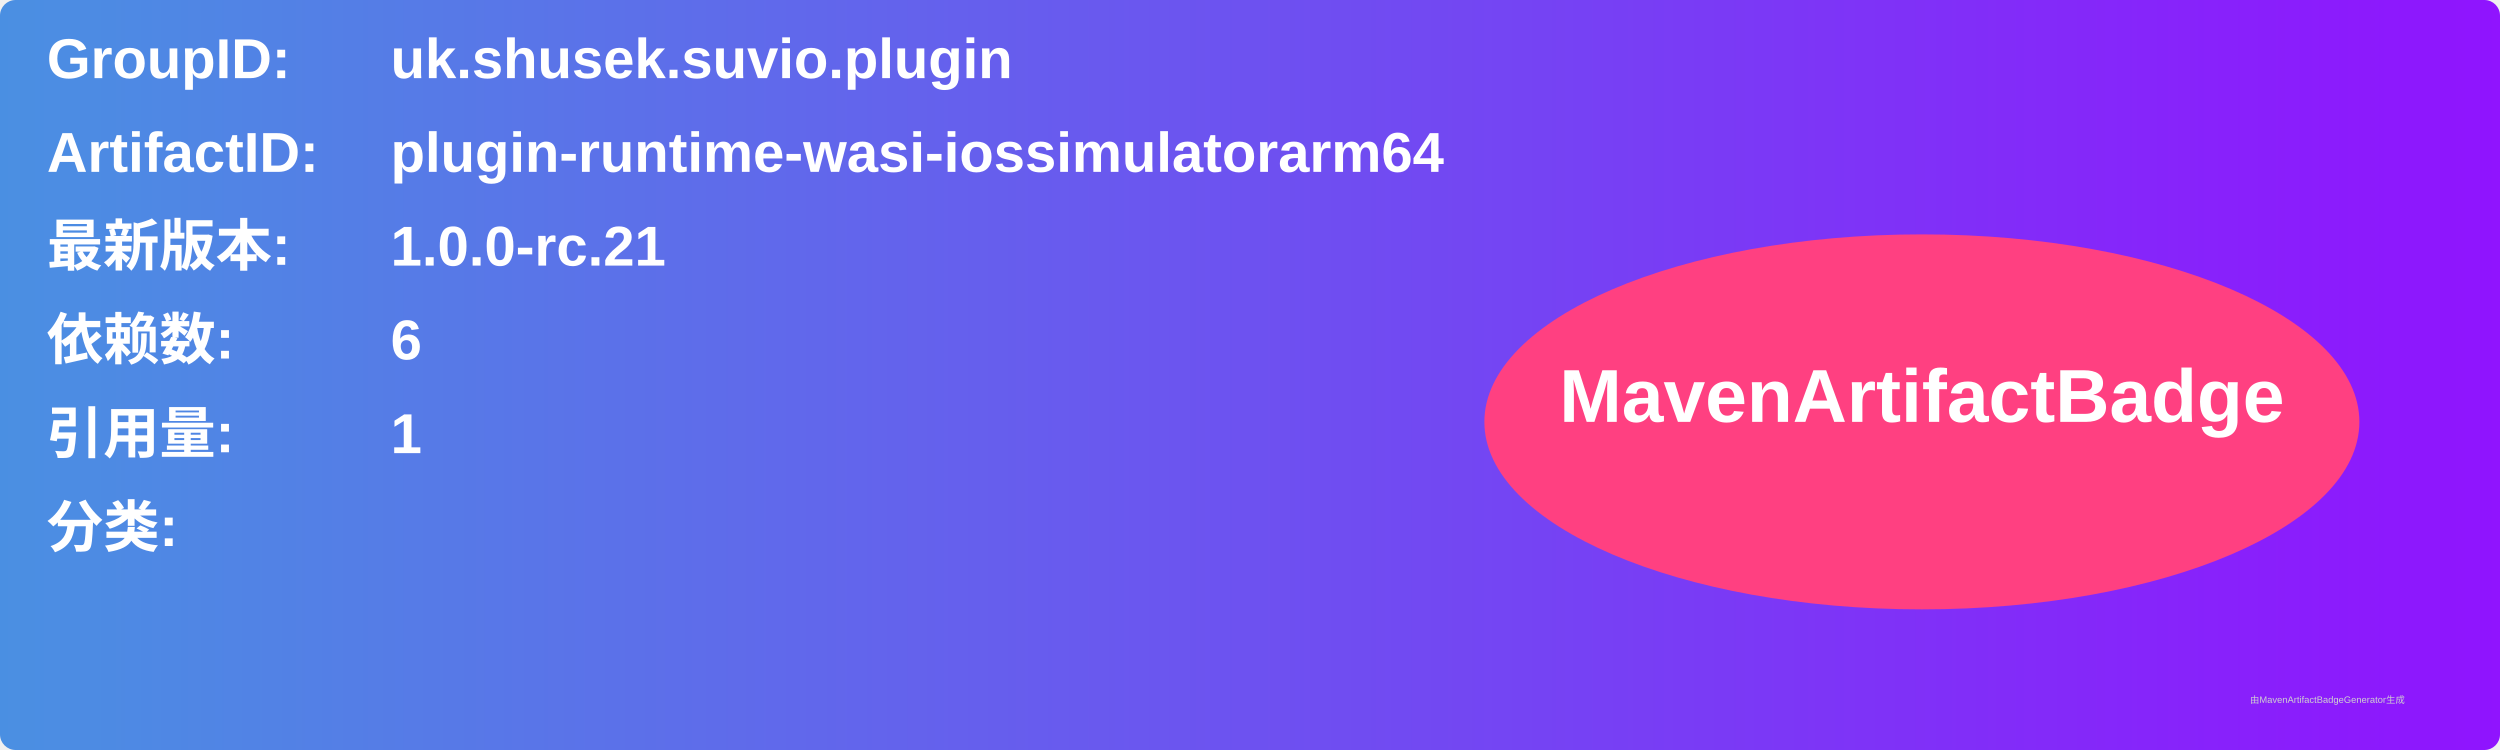
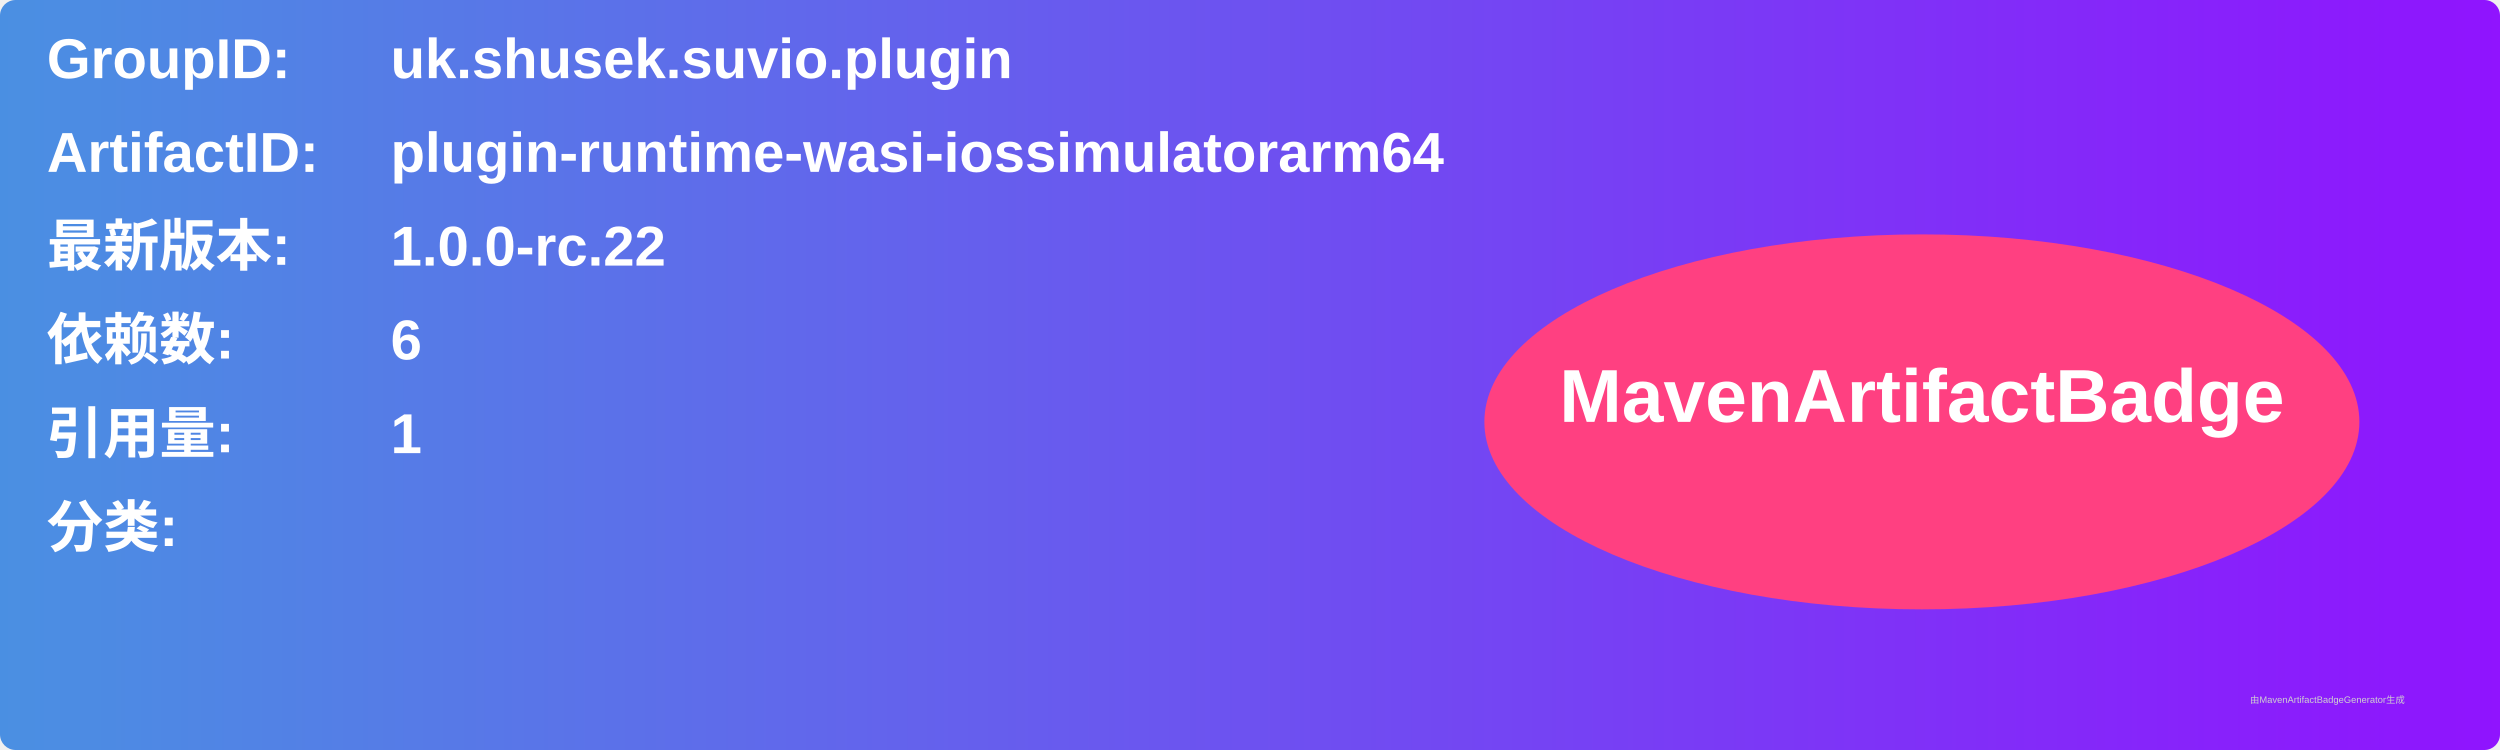
<svg xmlns="http://www.w3.org/2000/svg" width="800" height="240" viewBox="0 0 800 240">
  <linearGradient id="grad" x1="0%" y1="0%" x2="100%" y2="0%">
    <stop offset="0%" stop-color="#4a90e2" />
    <stop offset="100%" stop-color="#9013fe" />
  </linearGradient>
  <rect width="100%" height="100%" rx="5" ry="5" fill="url(#grad)" />
  <g transform="translate(15, 15)">
    <text x="0" y="10" font-family="Arial" font-size="18" fill="white" font-weight="bold" width="260">GroupID:</text>
    <text x="110" y="10" font-family="Arial" font-size="18" fill="white" font-weight="bold" width="460">uk.shusek.suvio.plugin</text>
    <text x="0" y="40" font-family="Arial" font-size="18" fill="white" font-weight="bold" width="260">ArtifactID:</text>
    <text x="110" y="40" font-family="Arial" font-size="18" fill="white" font-weight="bold" width="460">plugin-runtime-wasi-iossimulatorarm64</text>
    <text x="0" y="70" font-family="Arial" font-size="18" fill="white" font-weight="bold">最新版本:</text>
    <text x="110" y="70" font-family="Arial" font-size="18" fill="white" font-weight="bold">
-       <tspan font-weight="bold">1.0.0-rc.21</tspan>
+       <tspan font-weight="bold">1.0.0-rc.22</tspan>
    </text>
    <text x="0" y="100" font-family="Arial" font-size="18" fill="white" font-weight="bold">依赖数: </text>
    <text x="110" y="100" font-family="Arial" font-size="18" fill="white">
      <tspan font-weight="bold">6</tspan>
    </text>
    <text x="0" y="130" font-family="Arial" font-size="18" fill="white" font-weight="bold">引用量: </text>
    <text x="110" y="130" font-family="Arial" font-size="18" fill="white">
      <tspan font-weight="bold">1</tspan>
    </text>
    <text x="0" y="160" font-family="Arial" font-size="18" fill="white" font-weight="bold">分类:</text>
    <text x="10" y="190" font-family="Arial" font-size="10" fill="white">
      <tspan font-weight="bold" />
    </text>
    <ellipse cx="600" cy="120" rx="140" ry="60" fill="#ff4081" />
    <text x="600" y="120" text-anchor="middle" font-family="Arial" font-size="24" fill="white" font-weight="bold">MavenArtifactBadge</text>
  </g>
  <text x="720" y="225" font-family="Arial" font-size="3" fill="#d0d0d0">由MavenArtifactBadgeGenerator生成</text>
</svg>
